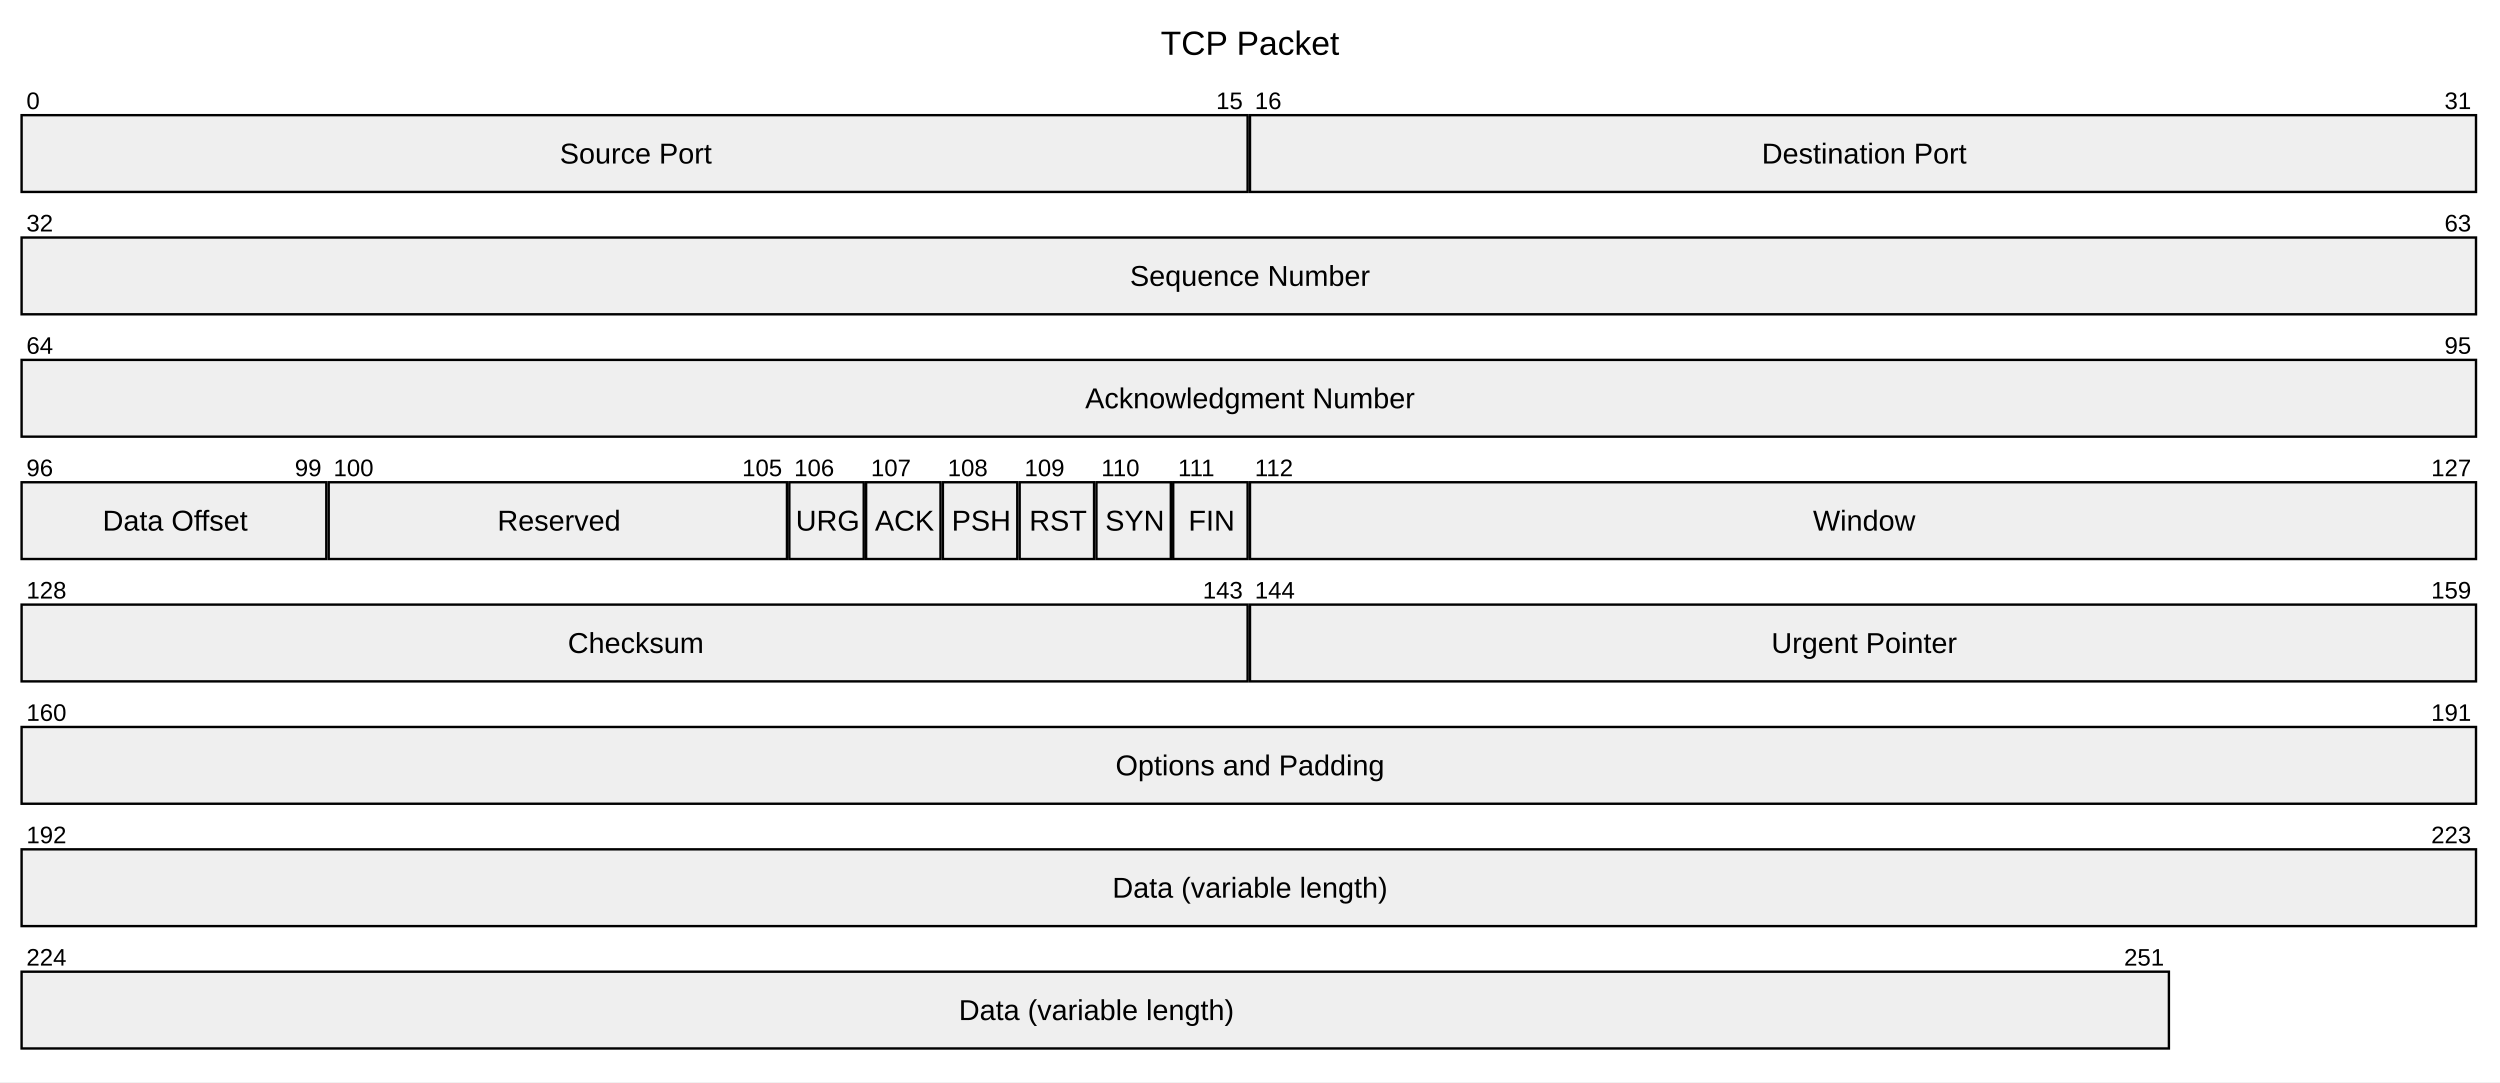
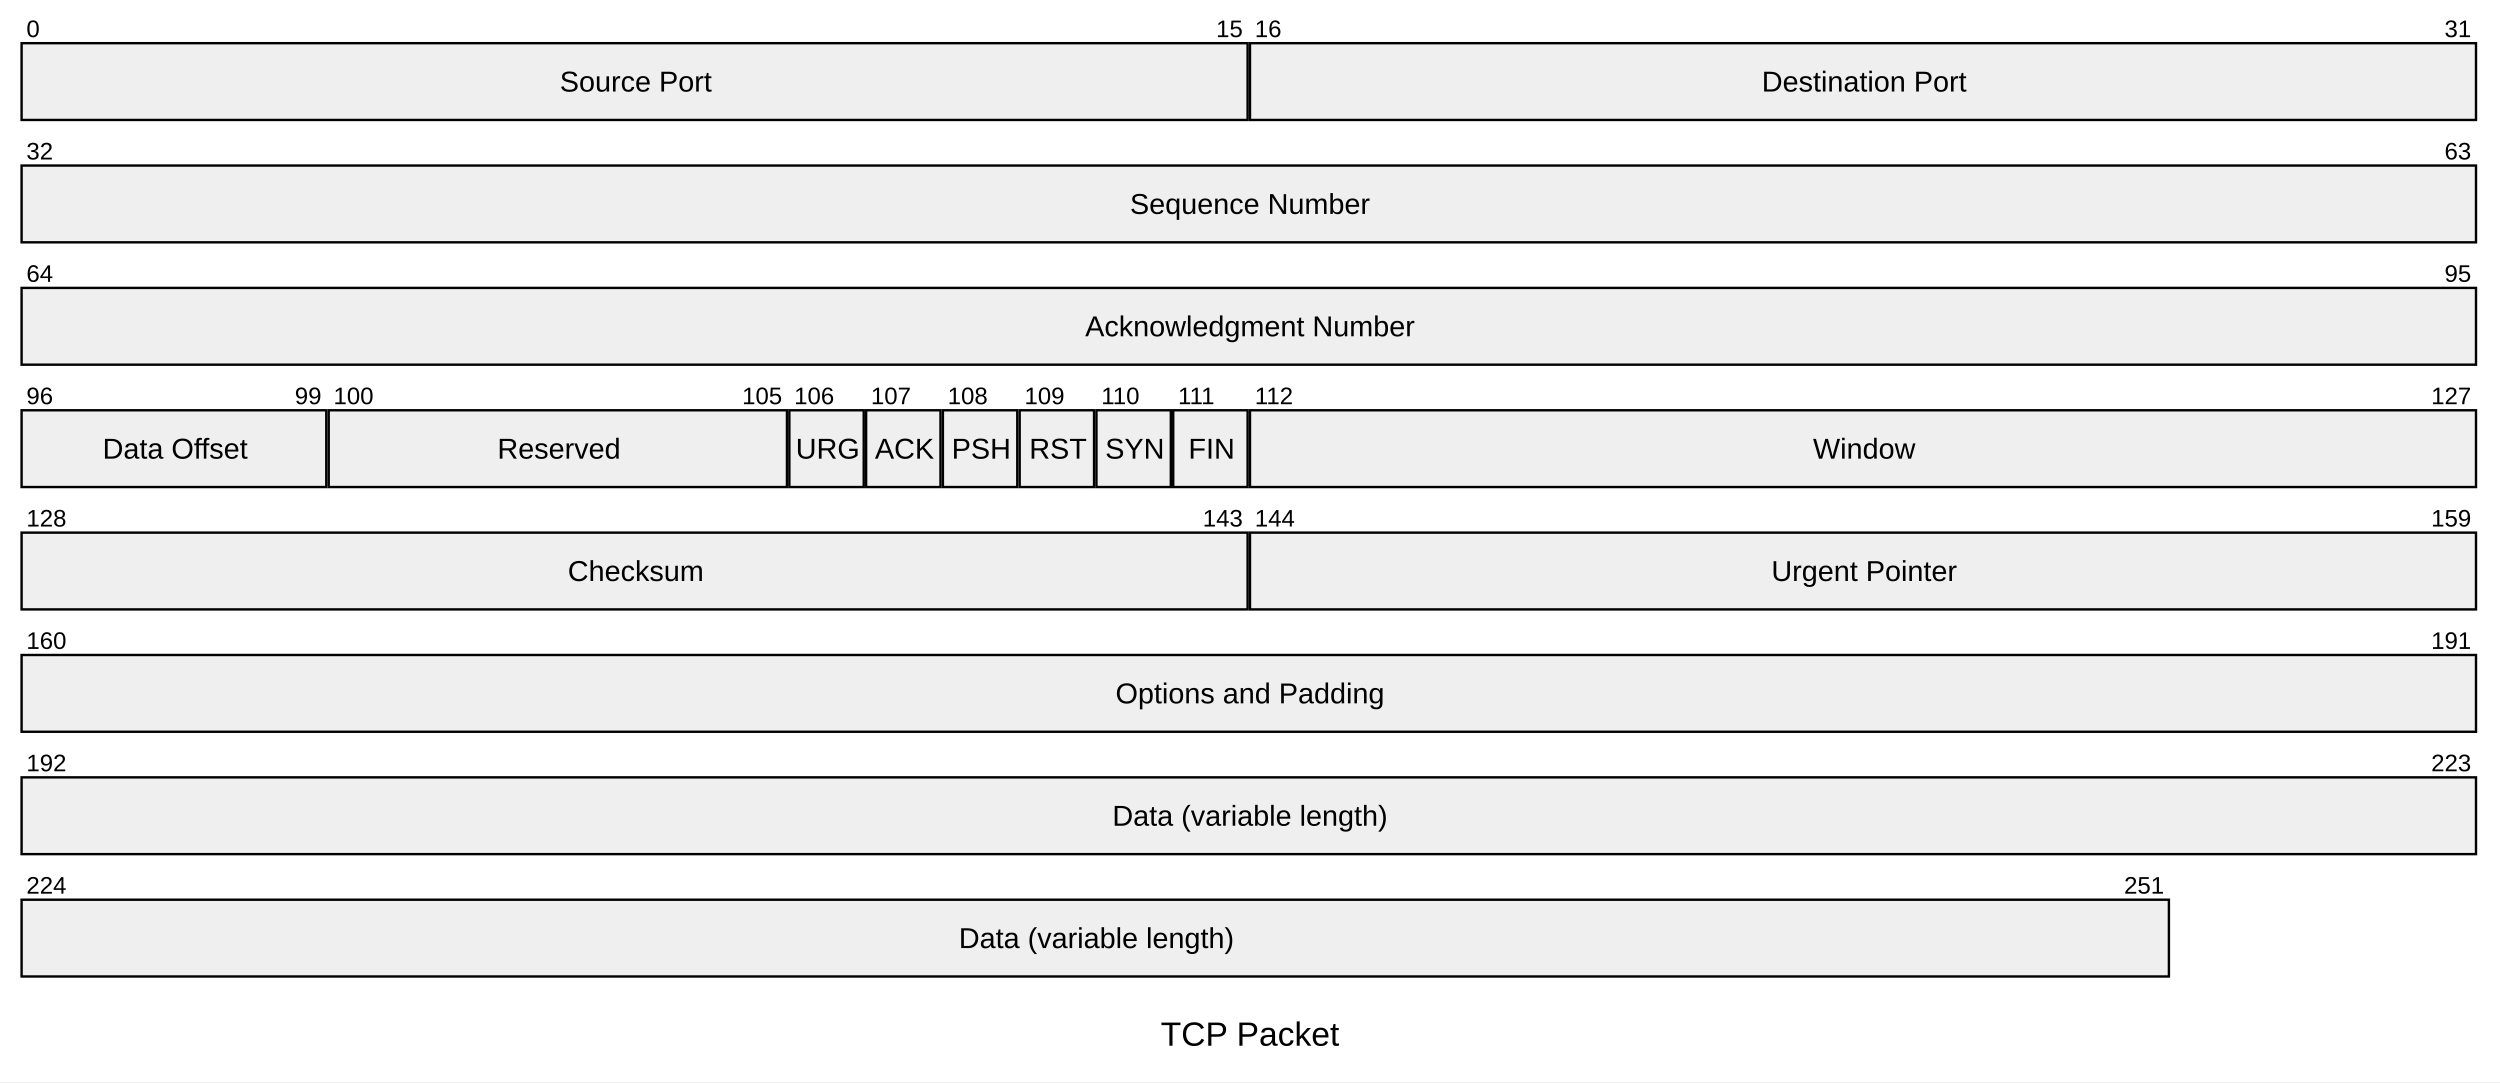
<svg xmlns="http://www.w3.org/2000/svg" id="mermaid" class="packet" width="1042" height="451" viewBox="-4 -4 1042 451" role="graphics-document document" aria-roledescription="packet">
  <style>#mermaid{font-family:"trebuchet ms",verdana,arial,sans-serif;font-size:16px;fill:#333;}#mermaid .pb{fill:#efefef;stroke:#000;stroke-width:1px;}#mermaid .pl{font-size:12px;fill:#000;}#mermaid .pn{font-size:10px;fill:#000;}#mermaid .ttl{font-size:14px;fill:#000;}</style>
  <rect x="-4" y="-4" width="1042" height="451" fill="white" />
-   <rect class="pb" x="5" y="44" width="511" height="32" />
-   <text class="pl" x="261" y="60" text-anchor="middle" dominant-baseline="central">Source Port</text>
-   <text class="pn" x="7" y="38" text-anchor="start" dominant-baseline="central">0</text>
-   <text class="pn" x="514" y="38" text-anchor="end" dominant-baseline="central">15</text>
-   <rect class="pb" x="517" y="44" width="511" height="32" />
-   <text class="pl" x="773" y="60" text-anchor="middle" dominant-baseline="central">Destination Port</text>
-   <text class="pn" x="519" y="38" text-anchor="start" dominant-baseline="central">16</text>
-   <text class="pn" x="1026" y="38" text-anchor="end" dominant-baseline="central">31</text>
-   <rect class="pb" x="5" y="95" width="1023" height="32" />
-   <text class="pl" x="517" y="111" text-anchor="middle" dominant-baseline="central">Sequence Number</text>
-   <text class="pn" x="7" y="89" text-anchor="start" dominant-baseline="central">32</text>
-   <text class="pn" x="1026" y="89" text-anchor="end" dominant-baseline="central">63</text>
-   <rect class="pb" x="5" y="146" width="1023" height="32" />
-   <text class="pl" x="517" y="162" text-anchor="middle" dominant-baseline="central">Acknowledgment Number</text>
-   <text class="pn" x="7" y="140" text-anchor="start" dominant-baseline="central">64</text>
-   <text class="pn" x="1026" y="140" text-anchor="end" dominant-baseline="central">95</text>
-   <rect class="pb" x="5" y="197" width="127" height="32" />
-   <text class="pl" x="69" y="213" text-anchor="middle" dominant-baseline="central">Data Offset</text>
-   <text class="pn" x="7" y="191" text-anchor="start" dominant-baseline="central">96</text>
-   <text class="pn" x="130" y="191" text-anchor="end" dominant-baseline="central">99</text>
-   <rect class="pb" x="133" y="197" width="191" height="32" />
-   <text class="pl" x="229" y="213" text-anchor="middle" dominant-baseline="central">Reserved</text>
-   <text class="pn" x="135" y="191" text-anchor="start" dominant-baseline="central">100</text>
-   <text class="pn" x="322" y="191" text-anchor="end" dominant-baseline="central">105</text>
-   <rect class="pb" x="325" y="197" width="31" height="32" />
-   <text class="pl" x="341" y="213" text-anchor="middle" dominant-baseline="central">URG</text>
-   <text class="pn" x="327" y="191" text-anchor="start" dominant-baseline="central">106</text>
-   <rect class="pb" x="357" y="197" width="31" height="32" />
-   <text class="pl" x="373" y="213" text-anchor="middle" dominant-baseline="central">ACK</text>
-   <text class="pn" x="359" y="191" text-anchor="start" dominant-baseline="central">107</text>
-   <rect class="pb" x="389" y="197" width="31" height="32" />
-   <text class="pl" x="405" y="213" text-anchor="middle" dominant-baseline="central">PSH</text>
-   <text class="pn" x="391" y="191" text-anchor="start" dominant-baseline="central">108</text>
-   <rect class="pb" x="421" y="197" width="31" height="32" />
-   <text class="pl" x="437" y="213" text-anchor="middle" dominant-baseline="central">RST</text>
-   <text class="pn" x="423" y="191" text-anchor="start" dominant-baseline="central">109</text>
-   <rect class="pb" x="453" y="197" width="31" height="32" />
-   <text class="pl" x="469" y="213" text-anchor="middle" dominant-baseline="central">SYN</text>
-   <text class="pn" x="455" y="191" text-anchor="start" dominant-baseline="central">110</text>
-   <rect class="pb" x="485" y="197" width="31" height="32" />
-   <text class="pl" x="501" y="213" text-anchor="middle" dominant-baseline="central">FIN</text>
-   <text class="pn" x="487" y="191" text-anchor="start" dominant-baseline="central">111</text>
-   <rect class="pb" x="517" y="197" width="511" height="32" />
-   <text class="pl" x="773" y="213" text-anchor="middle" dominant-baseline="central">Window</text>
-   <text class="pn" x="519" y="191" text-anchor="start" dominant-baseline="central">112</text>
-   <text class="pn" x="1026" y="191" text-anchor="end" dominant-baseline="central">127</text>
-   <rect class="pb" x="5" y="248" width="511" height="32" />
-   <text class="pl" x="261" y="264" text-anchor="middle" dominant-baseline="central">Checksum</text>
-   <text class="pn" x="7" y="242" text-anchor="start" dominant-baseline="central">128</text>
-   <text class="pn" x="514" y="242" text-anchor="end" dominant-baseline="central">143</text>
-   <rect class="pb" x="517" y="248" width="511" height="32" />
-   <text class="pl" x="773" y="264" text-anchor="middle" dominant-baseline="central">Urgent Pointer</text>
-   <text class="pn" x="519" y="242" text-anchor="start" dominant-baseline="central">144</text>
-   <text class="pn" x="1026" y="242" text-anchor="end" dominant-baseline="central">159</text>
-   <rect class="pb" x="5" y="299" width="1023" height="32" />
-   <text class="pl" x="517" y="315" text-anchor="middle" dominant-baseline="central">Options and Padding</text>
-   <text class="pn" x="7" y="293" text-anchor="start" dominant-baseline="central">160</text>
-   <text class="pn" x="1026" y="293" text-anchor="end" dominant-baseline="central">191</text>
-   <rect class="pb" x="5" y="350" width="1023" height="32" />
-   <text class="pl" x="517" y="366" text-anchor="middle" dominant-baseline="central">Data (variable length)</text>
-   <text class="pn" x="7" y="344" text-anchor="start" dominant-baseline="central">192</text>
-   <text class="pn" x="1026" y="344" text-anchor="end" dominant-baseline="central">223</text>
-   <rect class="pb" x="5" y="401" width="895" height="32" />
-   <text class="pl" x="453" y="417" text-anchor="middle" dominant-baseline="central">Data (variable length)</text>
-   <text class="pn" x="7" y="395" text-anchor="start" dominant-baseline="central">224</text>
-   <text class="pn" x="898" y="395" text-anchor="end" dominant-baseline="central">251</text>
-   <text class="ttl" x="517" y="14" text-anchor="middle" dominant-baseline="central">TCP Packet</text>
+   <rect class="pb" x="5" y="14" width="511" height="32" />
+   <text class="pl" x="261" y="30" text-anchor="middle" dominant-baseline="central">Source Port</text>
+   <text class="pn" x="7" y="8" text-anchor="start" dominant-baseline="central">0</text>
+   <text class="pn" x="514" y="8" text-anchor="end" dominant-baseline="central">15</text>
+   <rect class="pb" x="517" y="14" width="511" height="32" />
+   <text class="pl" x="773" y="30" text-anchor="middle" dominant-baseline="central">Destination Port</text>
+   <text class="pn" x="519" y="8" text-anchor="start" dominant-baseline="central">16</text>
+   <text class="pn" x="1026" y="8" text-anchor="end" dominant-baseline="central">31</text>
+   <rect class="pb" x="5" y="65" width="1023" height="32" />
+   <text class="pl" x="517" y="81" text-anchor="middle" dominant-baseline="central">Sequence Number</text>
+   <text class="pn" x="7" y="59" text-anchor="start" dominant-baseline="central">32</text>
+   <text class="pn" x="1026" y="59" text-anchor="end" dominant-baseline="central">63</text>
+   <rect class="pb" x="5" y="116" width="1023" height="32" />
+   <text class="pl" x="517" y="132" text-anchor="middle" dominant-baseline="central">Acknowledgment Number</text>
+   <text class="pn" x="7" y="110" text-anchor="start" dominant-baseline="central">64</text>
+   <text class="pn" x="1026" y="110" text-anchor="end" dominant-baseline="central">95</text>
+   <rect class="pb" x="5" y="167" width="127" height="32" />
+   <text class="pl" x="69" y="183" text-anchor="middle" dominant-baseline="central">Data Offset</text>
+   <text class="pn" x="7" y="161" text-anchor="start" dominant-baseline="central">96</text>
+   <text class="pn" x="130" y="161" text-anchor="end" dominant-baseline="central">99</text>
+   <rect class="pb" x="133" y="167" width="191" height="32" />
+   <text class="pl" x="229" y="183" text-anchor="middle" dominant-baseline="central">Reserved</text>
+   <text class="pn" x="135" y="161" text-anchor="start" dominant-baseline="central">100</text>
+   <text class="pn" x="322" y="161" text-anchor="end" dominant-baseline="central">105</text>
+   <rect class="pb" x="325" y="167" width="31" height="32" />
+   <text class="pl" x="341" y="183" text-anchor="middle" dominant-baseline="central">URG</text>
+   <text class="pn" x="327" y="161" text-anchor="start" dominant-baseline="central">106</text>
+   <rect class="pb" x="357" y="167" width="31" height="32" />
+   <text class="pl" x="373" y="183" text-anchor="middle" dominant-baseline="central">ACK</text>
+   <text class="pn" x="359" y="161" text-anchor="start" dominant-baseline="central">107</text>
+   <rect class="pb" x="389" y="167" width="31" height="32" />
+   <text class="pl" x="405" y="183" text-anchor="middle" dominant-baseline="central">PSH</text>
+   <text class="pn" x="391" y="161" text-anchor="start" dominant-baseline="central">108</text>
+   <rect class="pb" x="421" y="167" width="31" height="32" />
+   <text class="pl" x="437" y="183" text-anchor="middle" dominant-baseline="central">RST</text>
+   <text class="pn" x="423" y="161" text-anchor="start" dominant-baseline="central">109</text>
+   <rect class="pb" x="453" y="167" width="31" height="32" />
+   <text class="pl" x="469" y="183" text-anchor="middle" dominant-baseline="central">SYN</text>
+   <text class="pn" x="455" y="161" text-anchor="start" dominant-baseline="central">110</text>
+   <rect class="pb" x="485" y="167" width="31" height="32" />
+   <text class="pl" x="501" y="183" text-anchor="middle" dominant-baseline="central">FIN</text>
+   <text class="pn" x="487" y="161" text-anchor="start" dominant-baseline="central">111</text>
+   <rect class="pb" x="517" y="167" width="511" height="32" />
+   <text class="pl" x="773" y="183" text-anchor="middle" dominant-baseline="central">Window</text>
+   <text class="pn" x="519" y="161" text-anchor="start" dominant-baseline="central">112</text>
+   <text class="pn" x="1026" y="161" text-anchor="end" dominant-baseline="central">127</text>
+   <rect class="pb" x="5" y="218" width="511" height="32" />
+   <text class="pl" x="261" y="234" text-anchor="middle" dominant-baseline="central">Checksum</text>
+   <text class="pn" x="7" y="212" text-anchor="start" dominant-baseline="central">128</text>
+   <text class="pn" x="514" y="212" text-anchor="end" dominant-baseline="central">143</text>
+   <rect class="pb" x="517" y="218" width="511" height="32" />
+   <text class="pl" x="773" y="234" text-anchor="middle" dominant-baseline="central">Urgent Pointer</text>
+   <text class="pn" x="519" y="212" text-anchor="start" dominant-baseline="central">144</text>
+   <text class="pn" x="1026" y="212" text-anchor="end" dominant-baseline="central">159</text>
+   <rect class="pb" x="5" y="269" width="1023" height="32" />
+   <text class="pl" x="517" y="285" text-anchor="middle" dominant-baseline="central">Options and Padding</text>
+   <text class="pn" x="7" y="263" text-anchor="start" dominant-baseline="central">160</text>
+   <text class="pn" x="1026" y="263" text-anchor="end" dominant-baseline="central">191</text>
+   <rect class="pb" x="5" y="320" width="1023" height="32" />
+   <text class="pl" x="517" y="336" text-anchor="middle" dominant-baseline="central">Data (variable length)</text>
+   <text class="pn" x="7" y="314" text-anchor="start" dominant-baseline="central">192</text>
+   <text class="pn" x="1026" y="314" text-anchor="end" dominant-baseline="central">223</text>
+   <rect class="pb" x="5" y="371" width="895" height="32" />
+   <text class="pl" x="453" y="387" text-anchor="middle" dominant-baseline="central">Data (variable length)</text>
+   <text class="pn" x="7" y="365" text-anchor="start" dominant-baseline="central">224</text>
+   <text class="pn" x="898" y="365" text-anchor="end" dominant-baseline="central">251</text>
+   <text class="ttl" x="517" y="427" text-anchor="middle" dominant-baseline="central">TCP Packet</text>
</svg>
